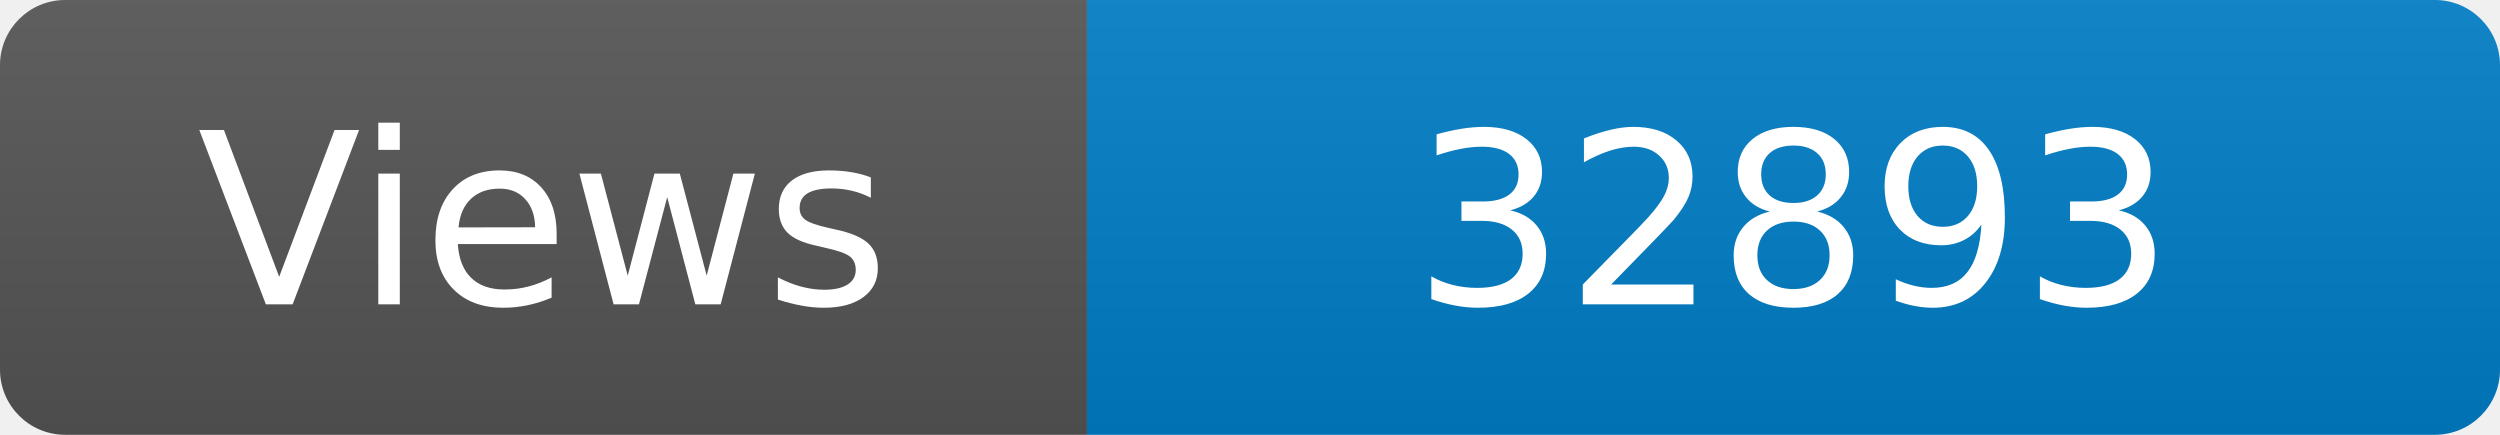
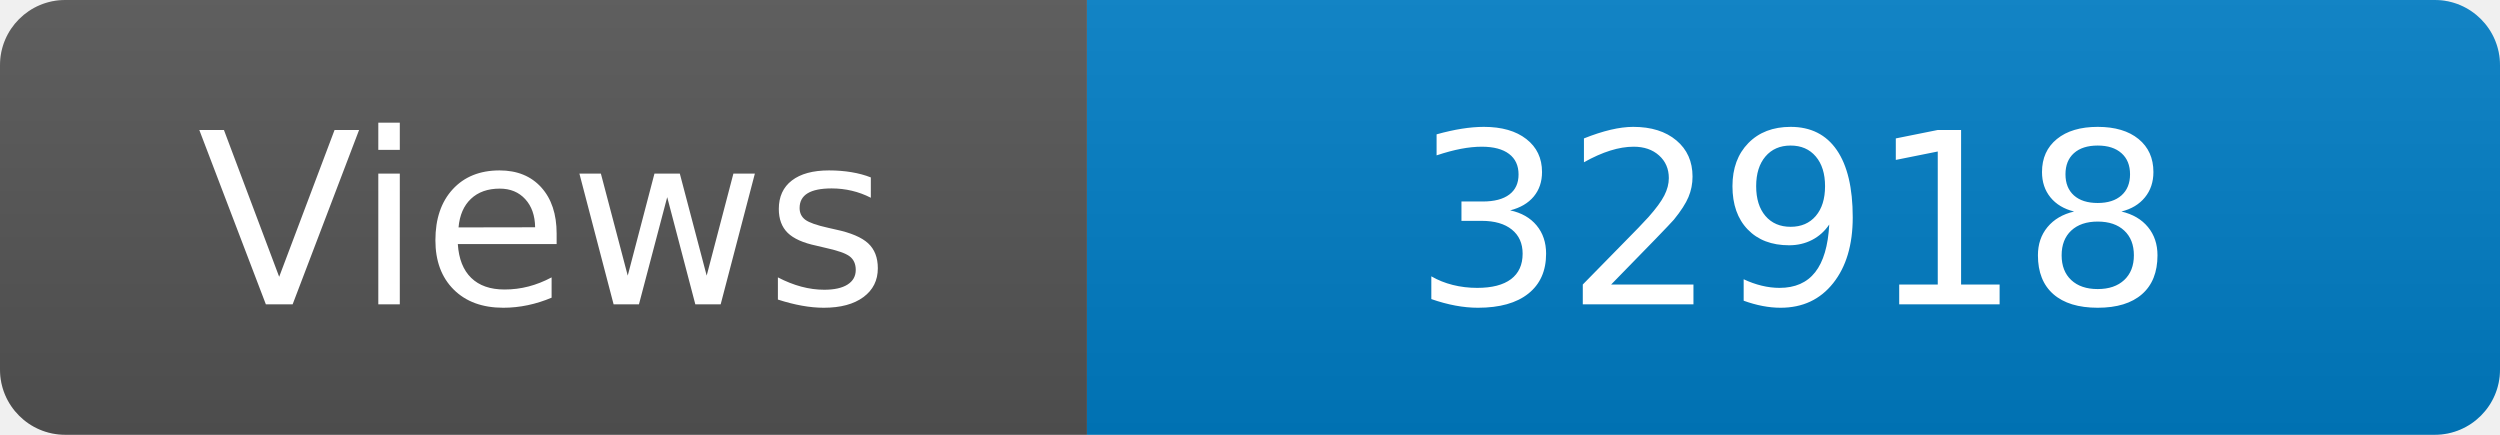
<svg xmlns="http://www.w3.org/2000/svg" width="115" height="20" role="img" aria-label="Maintained?: yes">
  <linearGradient id="s" x2="0" y2="100%">
    <stop offset="0" stop-color="#bbb" stop-opacity=".1" />
    <stop offset="1" stop-opacity=".1" />
  </linearGradient>
  <clipPath id="r">
    <rect width="115" height="20" rx="3" fill="#fff" />
  </clipPath>
  <g clip-path="url(#r)">
    <rect width="50" height="20" fill="#555" />
    <rect x="50" width="160" height="20" fill="#007ec6" />
    <rect width="115" height="20" fill="url(#s)" />
  </g>
  <g fill="#fff" text-anchor="middle" font-family="Verdana,Geneva,DejaVu Sans,sans-serif" font-size="110">
    <text x="250" y="140" transform="scale(.1)" fill="#fff">Views</text>
-     <text x="825" y="140" transform="scale(.1)" fill="#fff">32893</text>
+     <text x="825" y="140" transform="scale(.1)" fill="#fff">32918</text>
  </g>
</svg>
